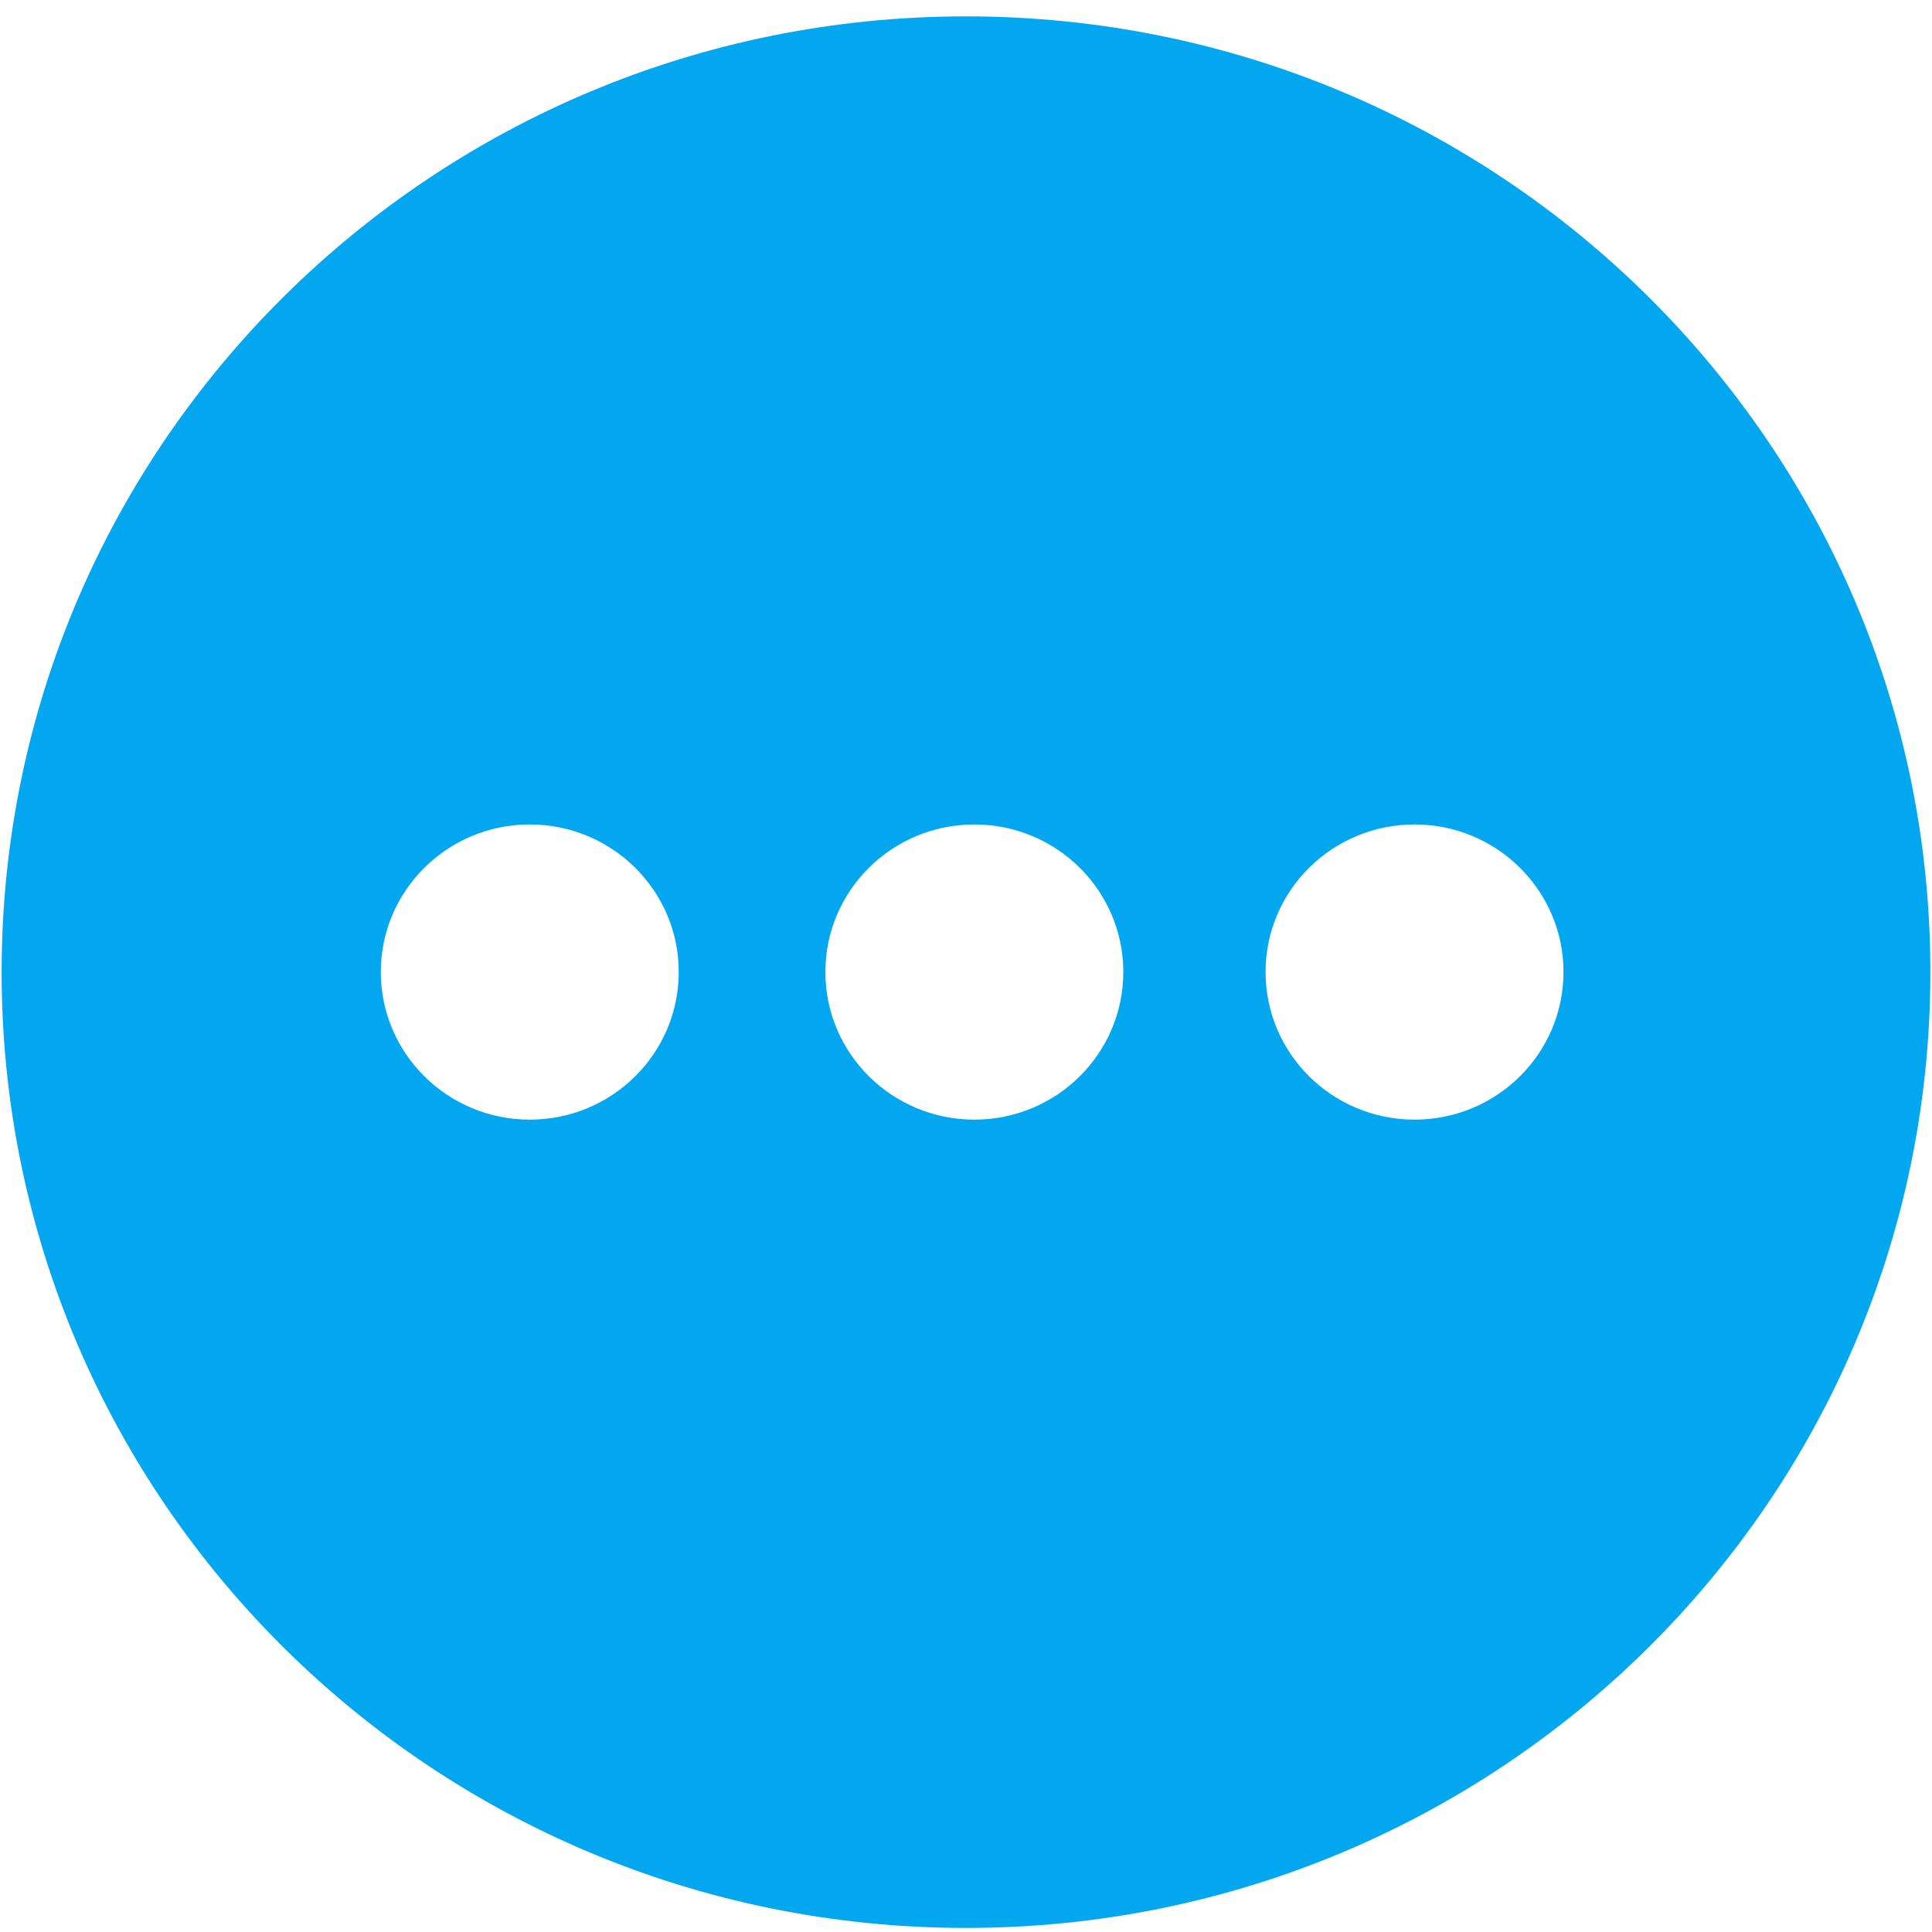
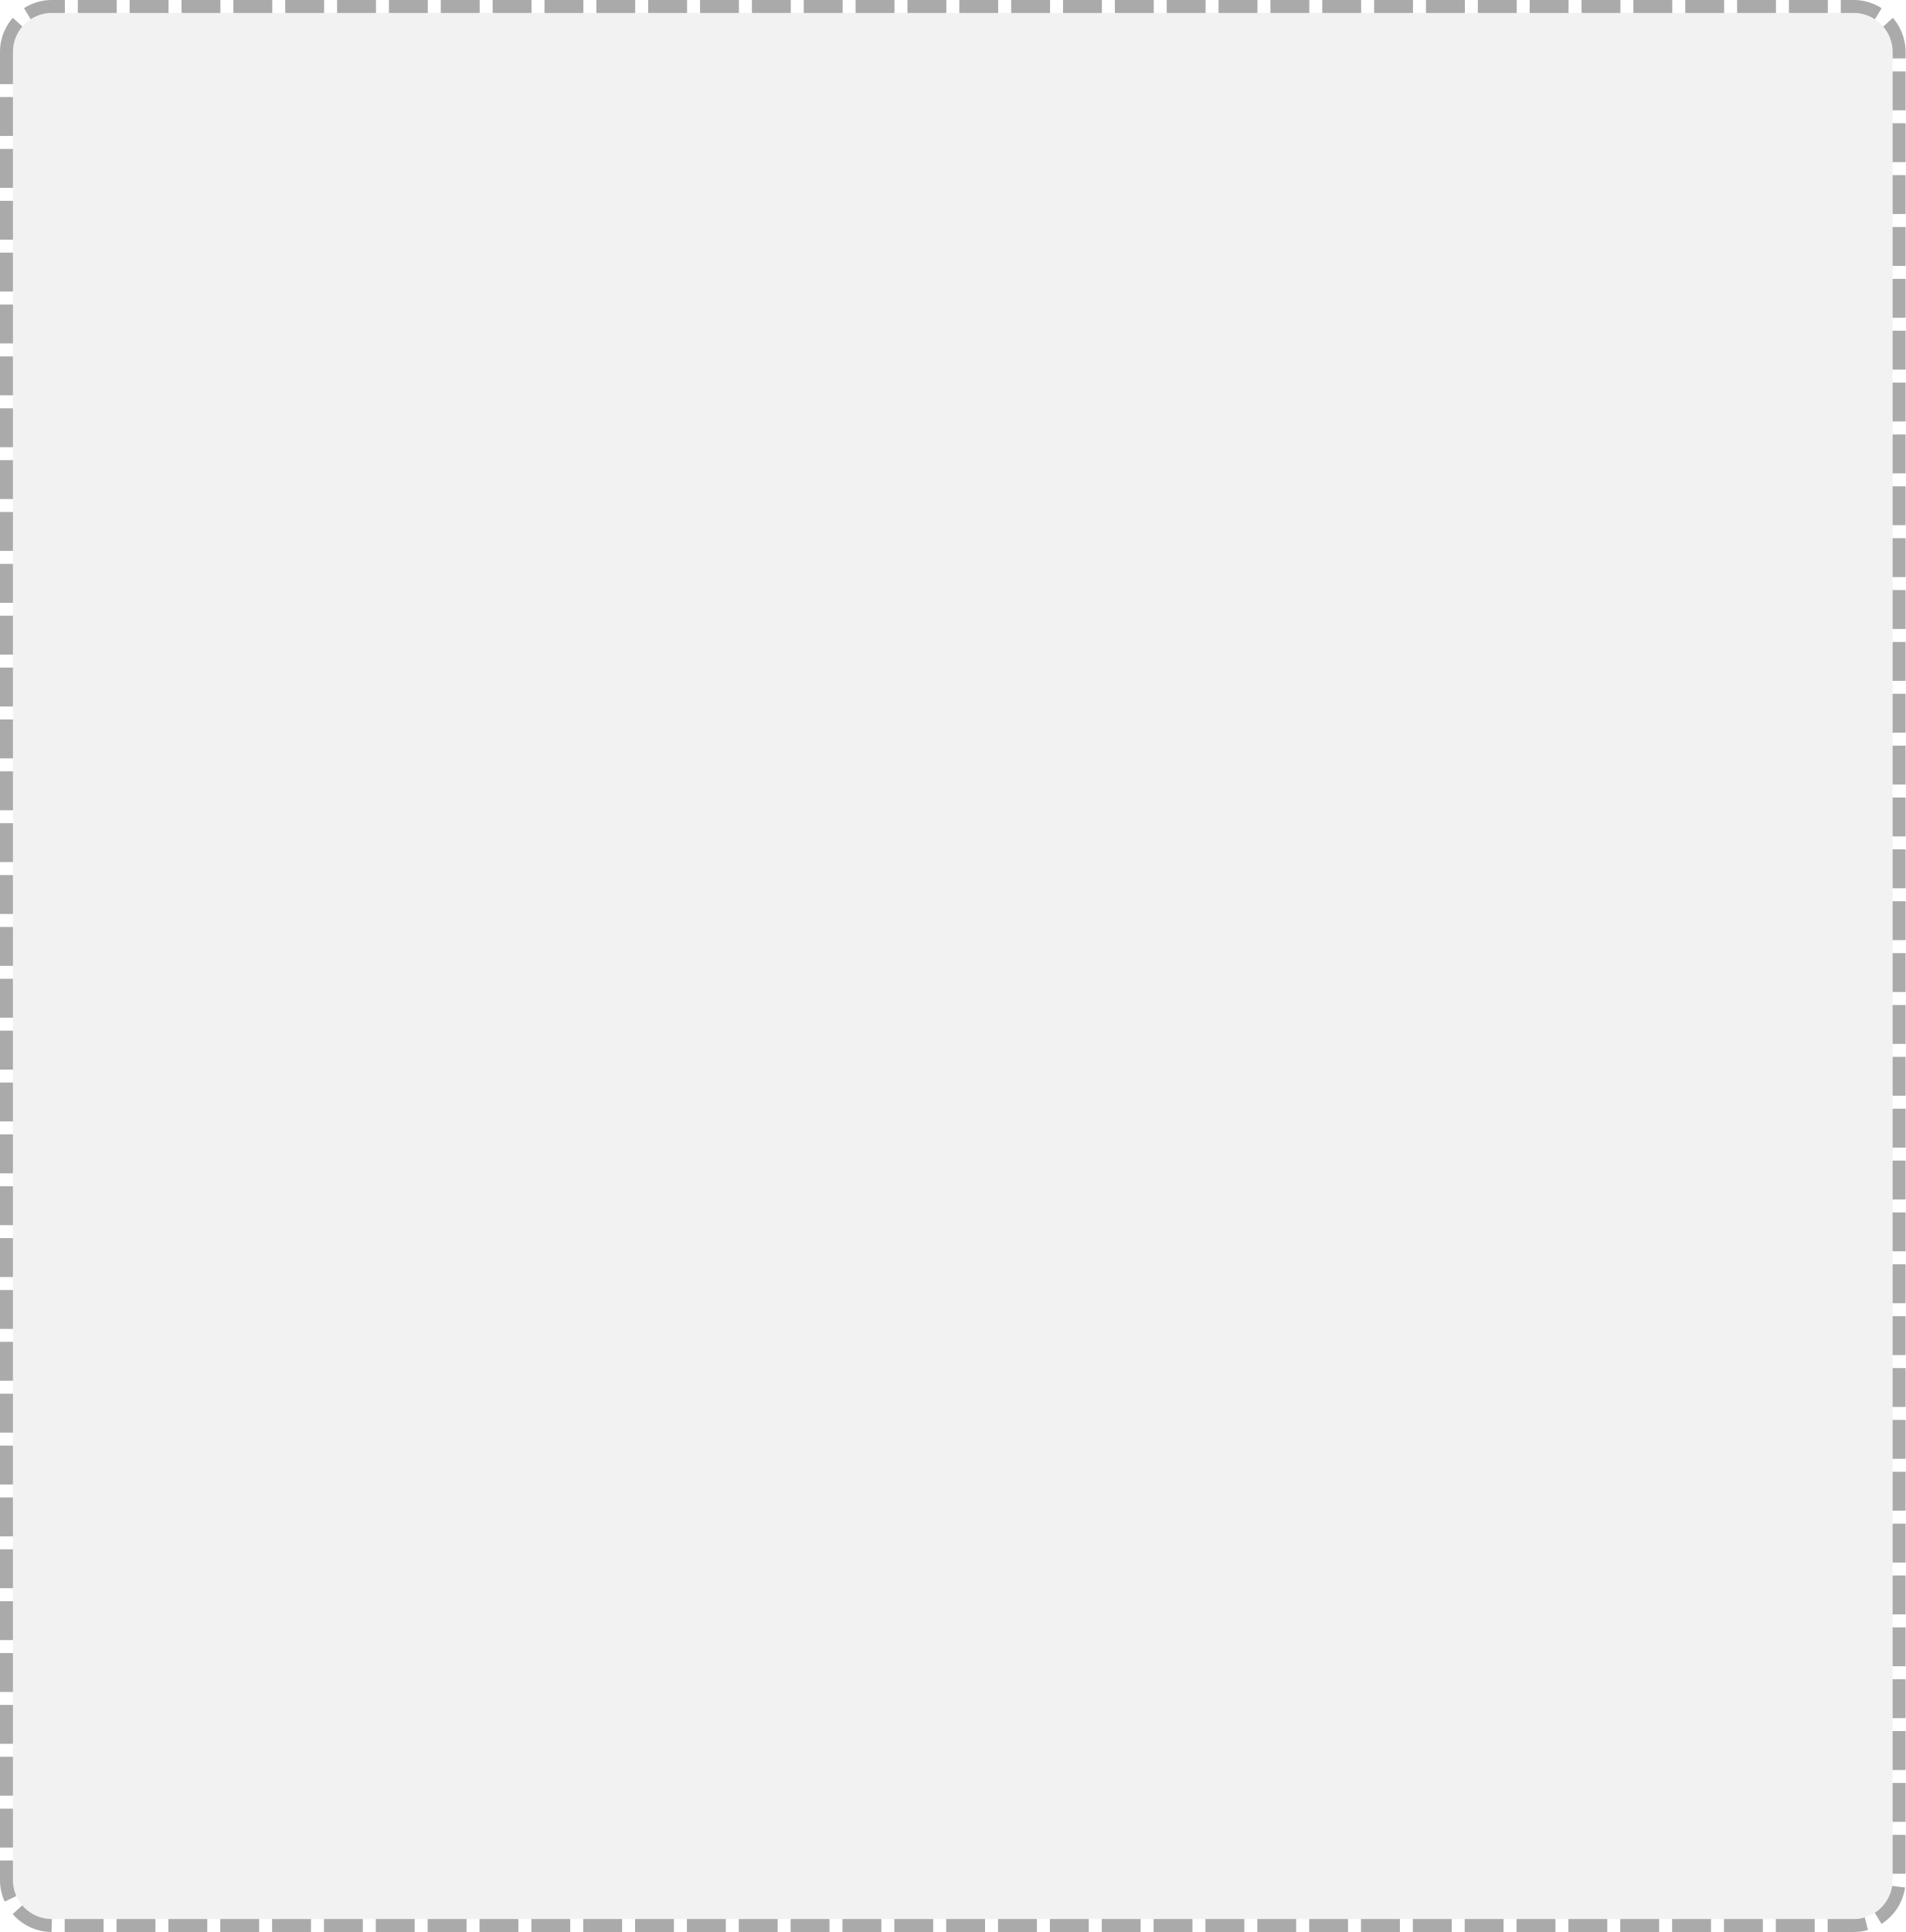
- <svg xmlns="http://www.w3.org/2000/svg" version="1.1" width="19px" height="19px">
-   <g transform="matrix(1 0 0 1 -1328 -238 )">
-     <path d="M 18.984 9.56  C 18.984 4.369  14.738 0.161  9.5 0.161  C 4.262 0.161  0.016 4.369  0.016 9.56  C 0.016 14.752  4.262 18.96  9.5 18.96  C 14.738 18.96  18.984 14.752  18.984 9.56  Z M 6.675 9.559  C 6.675 10.361  6.019 11.011  5.21 11.011  C 4.401 11.011  3.745 10.361  3.745 9.559  C 3.745 8.758  4.401 8.108  5.21 8.108  C 6.019 8.108  6.675 8.758  6.675 9.559  Z M 11.047 9.559  C 11.047 10.361  10.391 11.011  9.582 11.011  C 8.773 11.011  8.117 10.361  8.117 9.559  C 8.117 8.758  8.773 8.108  9.582 8.108  C 10.391 8.108  11.047 8.758  11.047 9.559  Z M 15.376 9.559  C 15.376 10.361  14.72 11.011  13.911 11.011  C 13.102 11.011  12.446 10.361  12.446 9.559  C 12.446 8.758  13.102 8.108  13.911 8.108  C 14.72 8.108  15.376 8.758  15.376 9.559  Z " fill-rule="nonzero" fill="#02a7f0" stroke="none" transform="matrix(1 0 0 1 1328 238 )" />
+ <svg xmlns="http://www.w3.org/2000/svg" version="1.1" width="147px" height="149px">
+   <g transform="matrix(1 0 0 1 -1819 -554 )">
+     <path d="M 1820 558  A 3 3 0 0 1 1823 555 L 1962 555  A 3 3 0 0 1 1965 558 L 1965 699  A 3 3 0 0 1 1962 702 L 1823 702  A 3 3 0 0 1 1820 699 L 1820 558  Z " fill-rule="nonzero" fill="#f2f2f2" stroke="none" />
+     <path d="M 1819.5 558  A 3.5 3.5 0 0 1 1823 554.5 L 1962 554.5  A 3.5 3.5 0 0 1 1965.5 558 L 1965.5 699  A 3.5 3.5 0 0 1 1962 702.5 L 1823 702.5  A 3.5 3.5 0 0 1 1819.5 699 L 1819.5 558  Z " stroke-width="1" stroke-dasharray="3,1" stroke="#aaaaaa" fill="none" stroke-dashoffset="0.5" />
  </g>
</svg>
